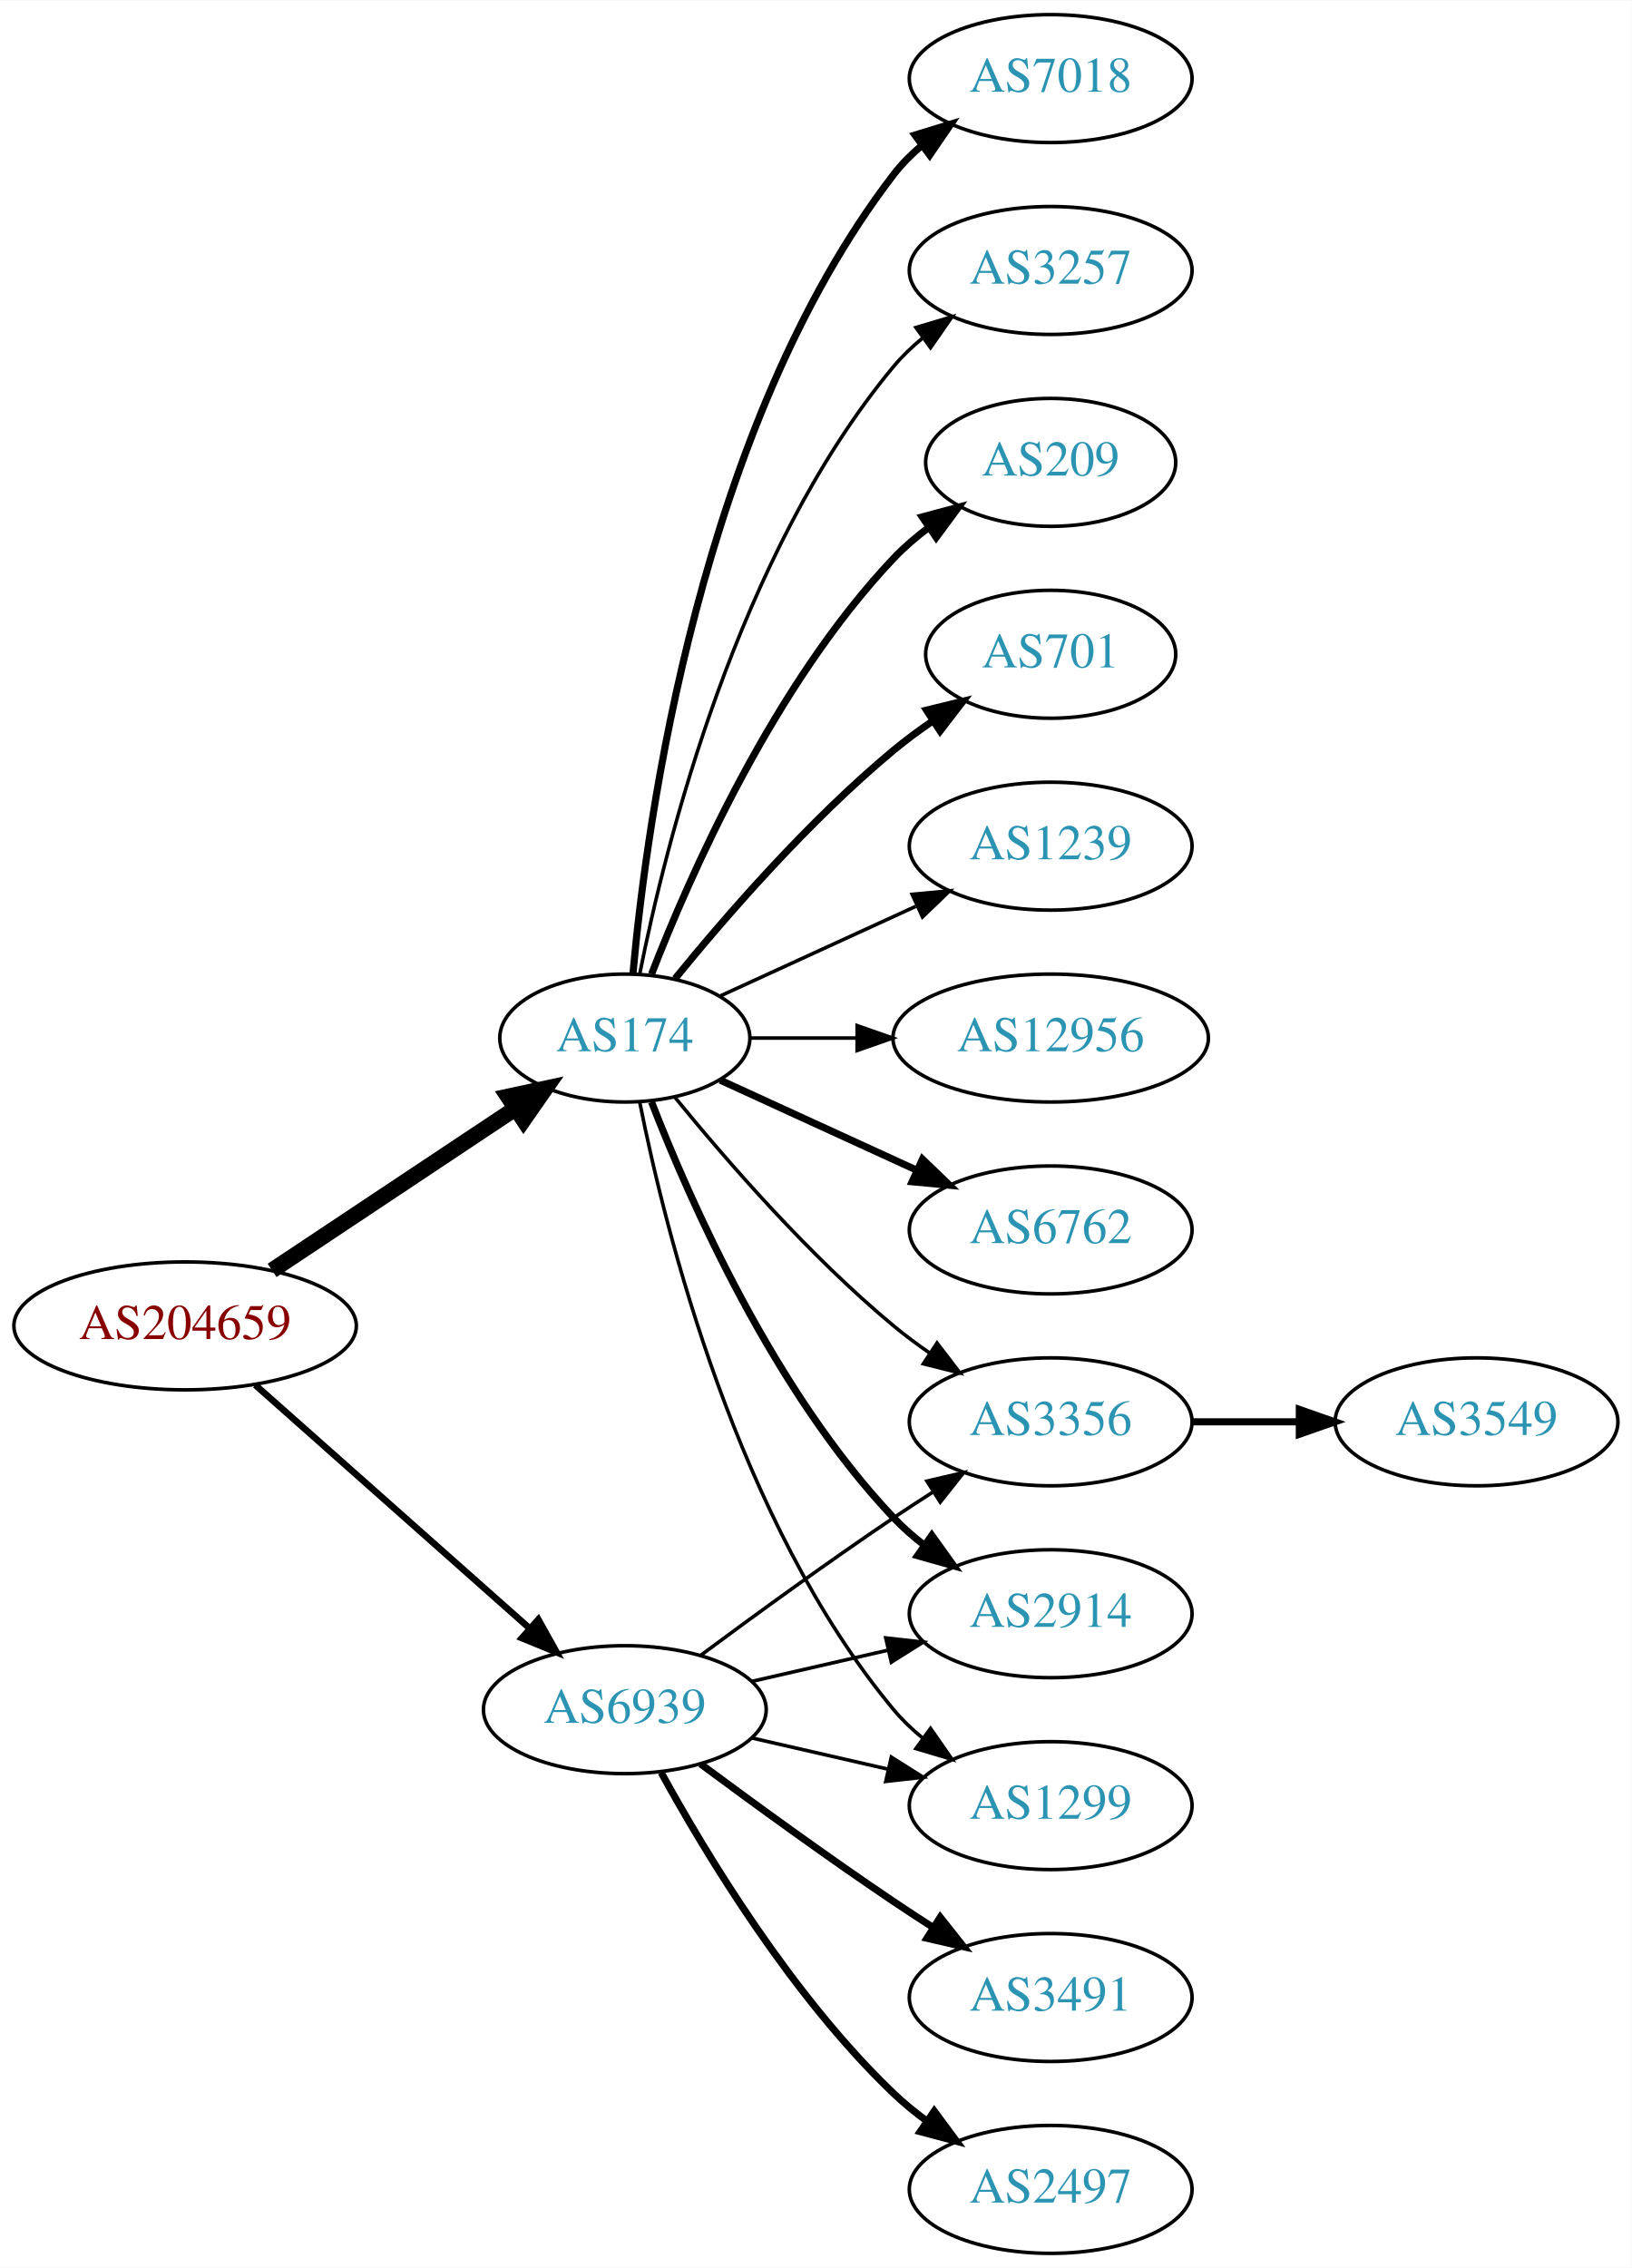
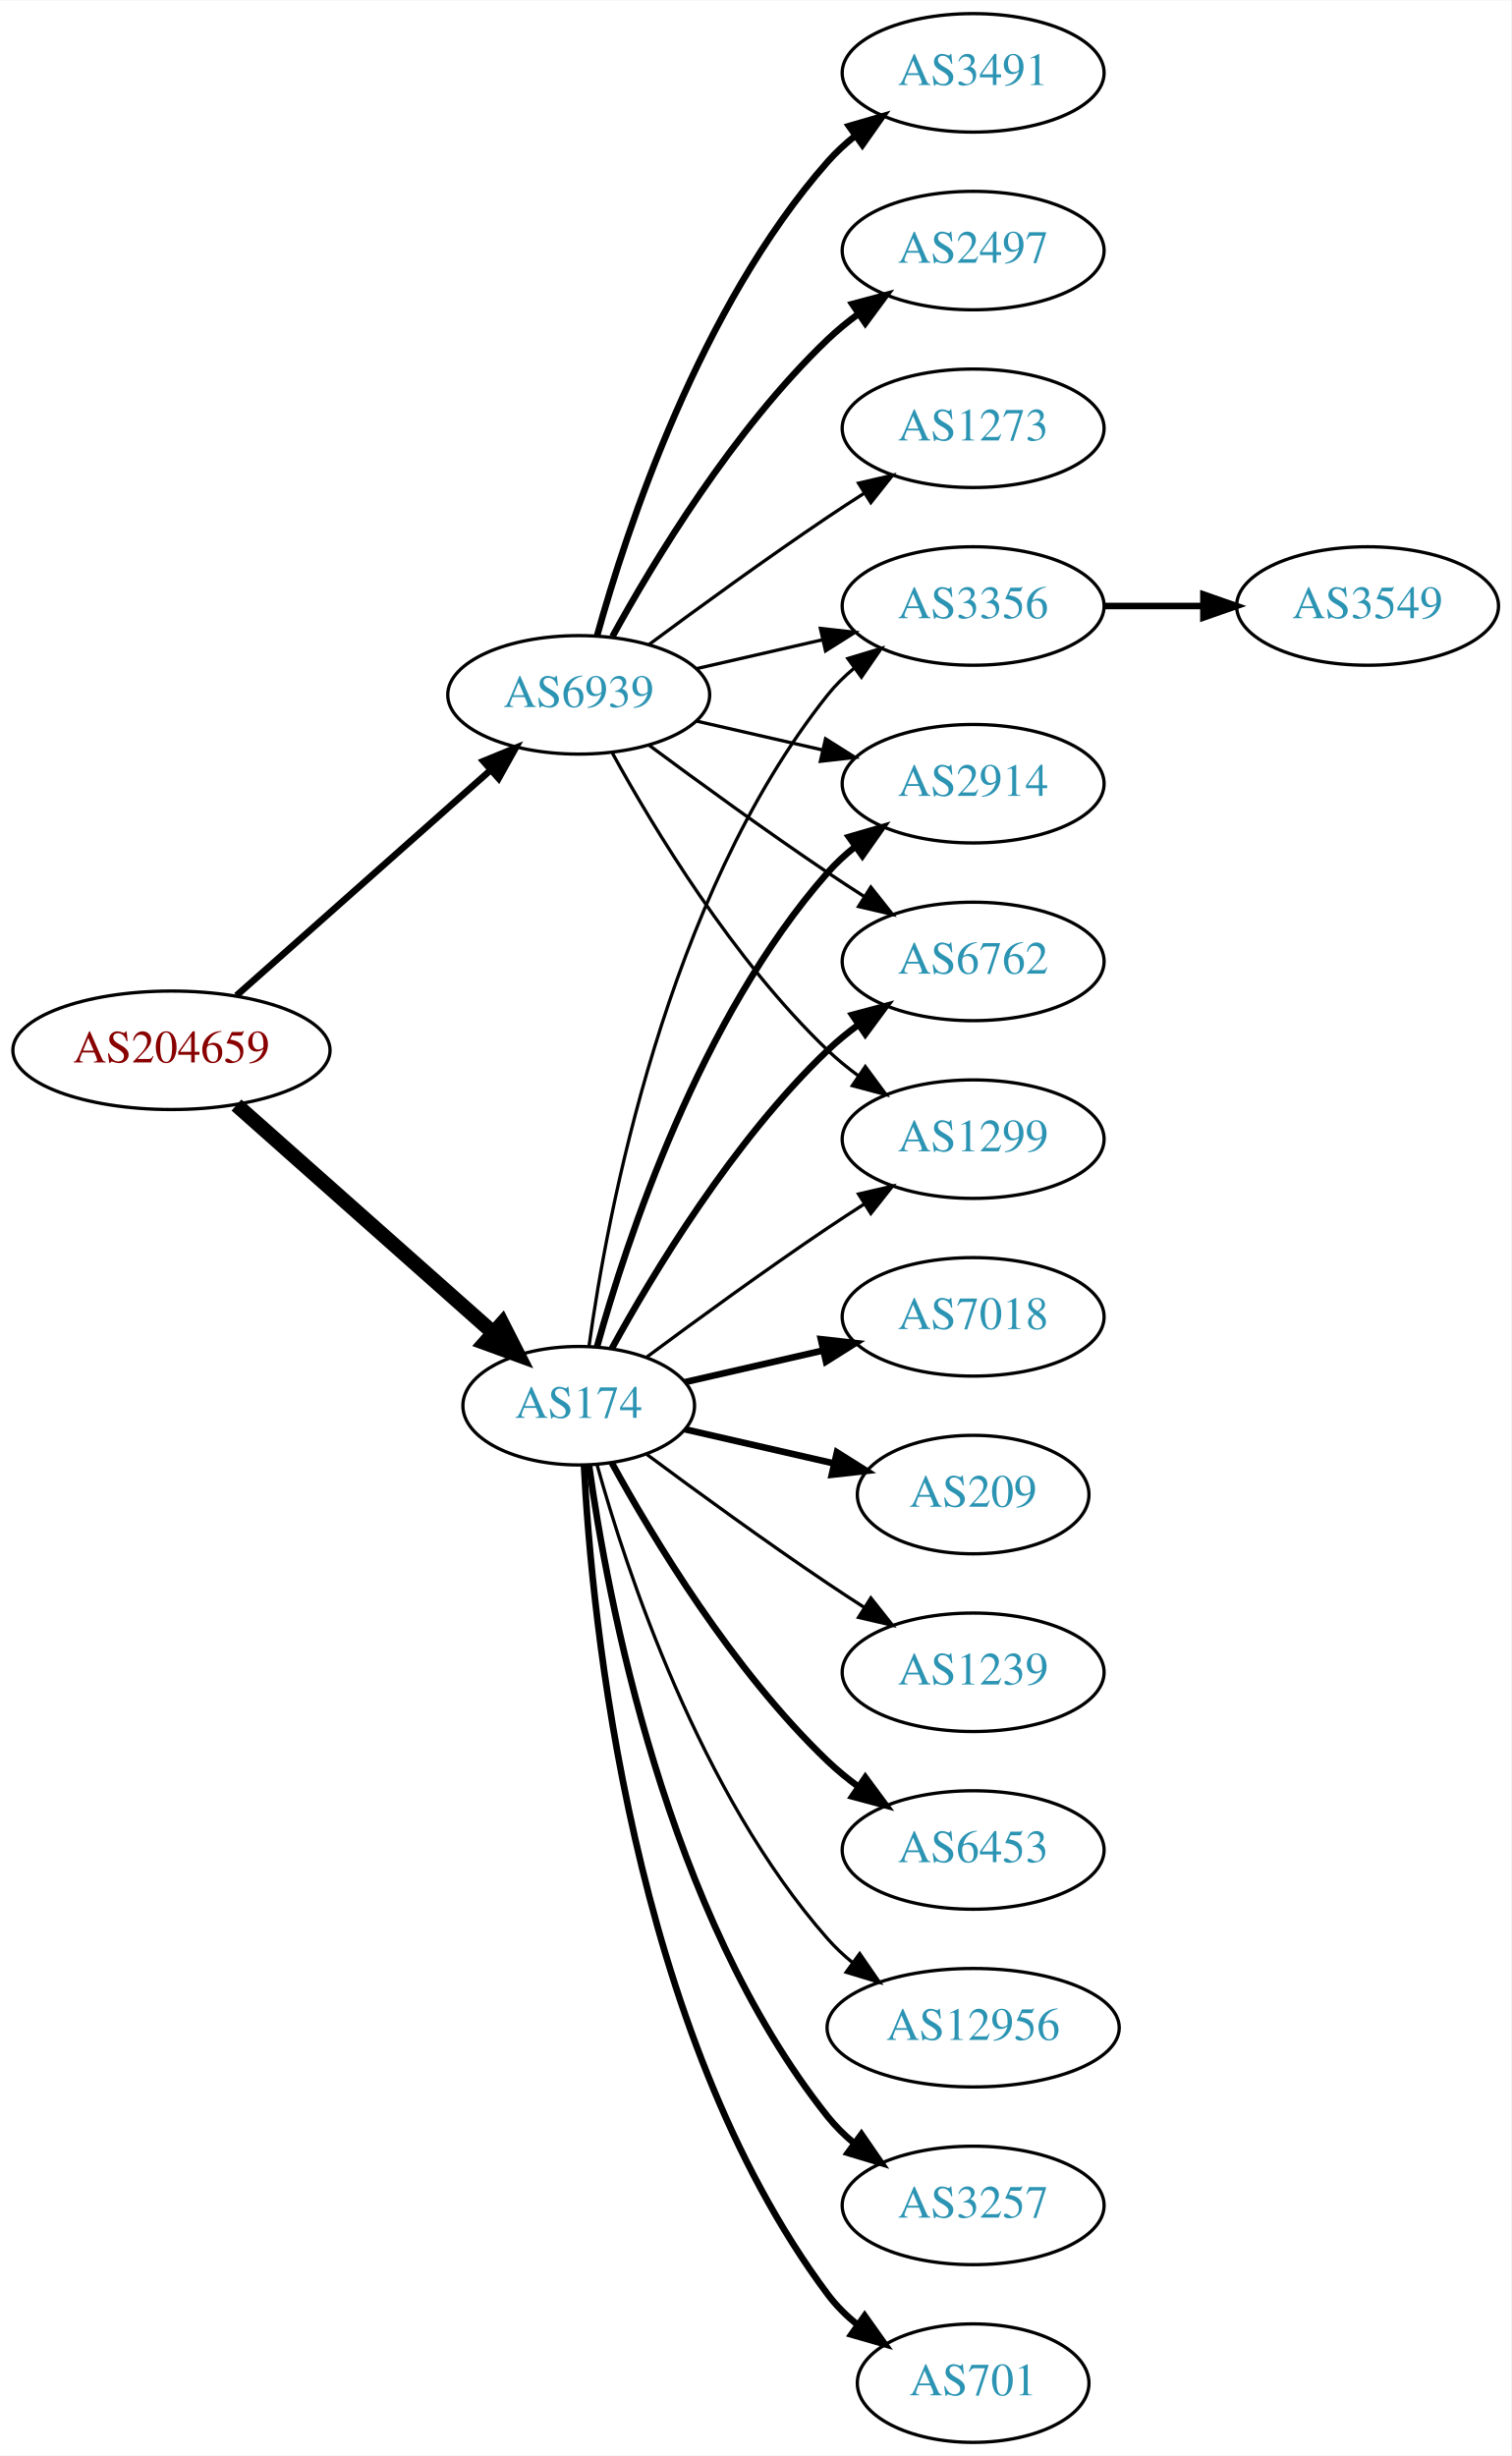
- <svg xmlns="http://www.w3.org/2000/svg" xmlns:xlink="http://www.w3.org/1999/xlink" width="459pt" height="638pt" viewBox="0.00 0.00 459.17 638.00">
-   <g id="graph0" class="graph" transform="scale(1 1) rotate(0) translate(4 634)">
-     <polygon fill="white" stroke="none" points="-4,4 -4,-634 455.17,-634 455.17,4 -4,4" />
+ <svg xmlns="http://www.w3.org/2000/svg" xmlns:xlink="http://www.w3.org/1999/xlink" width="459pt" height="746pt" viewBox="0.00 0.00 459.17 746.00">
+   <g id="graph0" class="graph" transform="scale(1 1) rotate(0) translate(4 742)">
+     <polygon fill="white" stroke="none" points="-4,4 -4,-742 455.17,-742 455.17,4 -4,4" />
    <g id="node1" class="node">
      <g id="a_node1">
        <a xlink:href="/asn/204659" xlink:title="AS204659 ~ ANLX-AS [AT]">
-           <ellipse fill="#ffffff" stroke="black" cx="48.096" cy="-261" rx="48.192" ry="18" />
-           <text text-anchor="middle" x="48.096" y="-257.3" font-family="Times,serif" font-size="14.00" fill="#880000">AS204659</text>
+           <ellipse fill="#ffffff" stroke="black" cx="48.096" cy="-423" rx="48.192" ry="18" />
+           <text text-anchor="middle" x="48.096" y="-419.3" font-family="Times,serif" font-size="14.00" fill="#880000">AS204659</text>
        </a>
      </g>
    </g>
    <g id="node2" class="node">
      <g id="a_node2">
        <a xlink:href="/asn/174" xlink:title="AS174 ~ Cogent Communications [US]">
-           <ellipse fill="#ffffff" stroke="black" cx="171.838" cy="-342" rx="35.194" ry="18" />
-           <text text-anchor="middle" x="171.838" y="-338.3" font-family="Times,serif" font-size="14.00" fill="#2c94b3">AS174</text>
+           <ellipse fill="#ffffff" stroke="black" cx="171.838" cy="-315" rx="35.194" ry="18" />
+           <text text-anchor="middle" x="171.838" y="-311.3" font-family="Times,serif" font-size="14.00" fill="#2c94b3">AS174</text>
        </a>
      </g>
    </g>
    <g id="edge1" class="edge">
-       <path fill="none" stroke="black" stroke-width="4.5" d="M72.569,-276.618C92.037,-289.57 119.836,-308.067 140.903,-322.083" />
-       <polygon fill="black" stroke="black" stroke-width="4.5" points="138.969,-325.525 149.475,-327.787 143.331,-318.969 138.969,-325.525" />
+       <path fill="none" stroke="black" stroke-width="4.5" d="M67.851,-406.362C88.734,-387.836 122.587,-357.805 145.739,-337.266" />
+       <polygon fill="black" stroke="black" stroke-width="4.5" points="148.575,-340.013 153.443,-330.432 143.349,-334.122 148.575,-340.013" />
    </g>
    <g id="node3" class="node">
      <g id="a_node3">
        <a xlink:href="/asn/6939" xlink:title="AS6939 ~ Hurricane Electric LLC [US]">
-           <ellipse fill="#ffffff" stroke="black" cx="171.838" cy="-153" rx="39.794" ry="18" />
-           <text text-anchor="middle" x="171.838" y="-149.3" font-family="Times,serif" font-size="14.00" fill="#2c94b3">AS6939</text>
+           <ellipse fill="#ffffff" stroke="black" cx="171.838" cy="-531" rx="39.794" ry="18" />
+           <text text-anchor="middle" x="171.838" y="-527.3" font-family="Times,serif" font-size="14.00" fill="#2c94b3">AS6939</text>
        </a>
      </g>
    </g>
    <g id="edge2" class="edge">
-       <path fill="none" stroke="black" stroke-width="1.853" d="M67.851,-244.362C88.495,-226.048 121.814,-196.49 144.941,-175.974" />
-       <polygon fill="black" stroke="black" stroke-width="1.853" points="147.5,-178.382 152.658,-169.128 142.855,-173.146 147.5,-178.382" />
+       <path fill="none" stroke="black" stroke-width="2.025" d="M67.851,-439.638C88.495,-457.952 121.814,-487.51 144.941,-508.026" />
+       <polygon fill="black" stroke="black" stroke-width="2.025" points="142.855,-510.854 152.658,-514.872 147.5,-505.618 142.855,-510.854" />
    </g>
    <g id="node4" class="node">
      <g id="a_node4">
-         <a xlink:href="/asn/3257" xlink:title="AS3257 ~ GTT [DE]">
+         <a xlink:href="/asn/3356" xlink:title="AS3356 ~ Level 3 Parent, LLC [US]">
          <ellipse fill="#ffffff" stroke="black" cx="291.681" cy="-558" rx="39.794" ry="18" />
-           <text text-anchor="middle" x="291.681" y="-554.3" font-family="Times,serif" font-size="14.00" fill="#2c94b3">AS3257</text>
+           <text text-anchor="middle" x="291.681" y="-554.3" font-family="Times,serif" font-size="14.00" fill="#2c94b3">AS3356</text>
        </a>
      </g>
    </g>
    <g id="edge3" class="edge">
-       <path fill="none" stroke="black" d="M176.037,-360.073C183.2,-396.141 203.474,-478.125 247.484,-531 249.889,-533.889 252.686,-536.563 255.678,-539.013" />
-       <polygon fill="black" stroke="black" points="253.766,-541.95 263.921,-544.973 257.868,-536.277 253.766,-541.95" />
+       <path fill="none" stroke="black" d="M174.977,-333.17C180.477,-372.974 198.303,-469.233 247.484,-531 249.826,-533.94 252.58,-536.649 255.546,-539.121" />
+       <polygon fill="black" stroke="black" points="253.611,-542.042 263.752,-545.11 257.738,-536.388 253.611,-542.042" />
    </g>
    <g id="node5" class="node">
      <g id="a_node5">
-         <a xlink:href="/asn/209" xlink:title="AS209 ~ CenturyLink Communications, LLC [US]">
-           <ellipse fill="#ffffff" stroke="black" cx="291.681" cy="-504" rx="35.194" ry="18" />
-           <text text-anchor="middle" x="291.681" y="-500.3" font-family="Times,serif" font-size="14.00" fill="#2c94b3">AS209</text>
+         <a xlink:href="/asn/7018" xlink:title="AS7018 ~ AT&amp;T Services, Inc. [US]">
+           <ellipse fill="#ffffff" stroke="black" cx="291.681" cy="-342" rx="39.794" ry="18" />
+           <text text-anchor="middle" x="291.681" y="-338.3" font-family="Times,serif" font-size="14.00" fill="#2c94b3">AS7018</text>
        </a>
      </g>
    </g>
    <g id="edge4" class="edge">
-       <path fill="none" stroke="black" stroke-width="2" d="M179.361,-359.994C190.112,-387.728 213.769,-441.429 247.484,-477 250.427,-480.105 253.801,-483.001 257.336,-485.655" />
-       <polygon fill="black" stroke="black" stroke-width="2" points="255.522,-488.654 265.755,-491.397 259.466,-482.871 255.522,-488.654" />
+       <path fill="none" stroke="black" stroke-width="2" d="M204.108,-322.165C216.947,-325.106 232.052,-328.567 246.019,-331.767" />
+       <polygon fill="black" stroke="black" stroke-width="2" points="245.411,-335.219 255.94,-334.04 246.974,-328.395 245.411,-335.219" />
    </g>
    <g id="node6" class="node">
      <g id="a_node6">
-         <a xlink:href="/asn/701" xlink:title="AS701 ~ UUNET [US]">
-           <ellipse fill="#ffffff" stroke="black" cx="291.681" cy="-450" rx="35.194" ry="18" />
-           <text text-anchor="middle" x="291.681" y="-446.3" font-family="Times,serif" font-size="14.00" fill="#2c94b3">AS701</text>
+         <a xlink:href="/asn/209" xlink:title="AS209 ~ CenturyLink Communications, LLC [US]">
+           <ellipse fill="#ffffff" stroke="black" cx="291.681" cy="-288" rx="35.194" ry="18" />
+           <text text-anchor="middle" x="291.681" y="-284.3" font-family="Times,serif" font-size="14.00" fill="#2c94b3">AS209</text>
        </a>
      </g>
    </g>
    <g id="edge5" class="edge">
-       <path fill="none" stroke="black" stroke-width="2" d="M185.995,-358.743C200.081,-376.039 223.639,-403.223 247.484,-423 250.948,-425.872 254.74,-428.669 258.595,-431.308" />
-       <polygon fill="black" stroke="black" stroke-width="2" points="256.737,-434.275 267.027,-436.797 260.556,-428.408 256.737,-434.275" />
+       <path fill="none" stroke="black" stroke-width="2" d="M204.108,-307.835C217.959,-304.662 234.445,-300.885 249.296,-297.482" />
+       <polygon fill="black" stroke="black" stroke-width="2" points="250.298,-300.843 259.264,-295.198 248.735,-294.02 250.298,-300.843" />
    </g>
    <g id="node7" class="node">
      <g id="a_node7">
        <a xlink:href="/asn/1239" xlink:title="AS1239 ~ Sprint [US]">
-           <ellipse fill="#ffffff" stroke="black" cx="291.681" cy="-396" rx="39.794" ry="18" />
-           <text text-anchor="middle" x="291.681" y="-392.3" font-family="Times,serif" font-size="14.00" fill="#2c94b3">AS1239</text>
+           <ellipse fill="#ffffff" stroke="black" cx="291.681" cy="-234" rx="39.794" ry="18" />
+           <text text-anchor="middle" x="291.681" y="-230.3" font-family="Times,serif" font-size="14.00" fill="#2c94b3">AS1239</text>
        </a>
      </g>
    </g>
    <g id="edge6" class="edge">
-       <path fill="none" stroke="black" d="M198.699,-353.851C214.82,-361.238 235.822,-370.862 253.687,-379.048" />
-       <polygon fill="black" stroke="black" points="252.69,-382.441 263.239,-383.425 255.606,-376.077 252.69,-382.441" />
+       <path fill="none" stroke="black" d="M192.539,-300.19C207.442,-289.125 228.51,-273.772 247.484,-261 251.033,-258.611 254.784,-256.161 258.532,-253.758" />
+       <polygon fill="black" stroke="black" points="260.6,-256.591 267.181,-248.288 256.858,-250.675 260.6,-256.591" />
    </g>
    <g id="node8" class="node">
      <g id="a_node8">
-         <a xlink:href="/asn/12956" xlink:title="AS12956 ~ TELXIUS [ES]">
-           <ellipse fill="#ffffff" stroke="black" cx="291.681" cy="-342" rx="44.393" ry="18" />
-           <text text-anchor="middle" x="291.681" y="-338.3" font-family="Times,serif" font-size="14.00" fill="#2c94b3">AS12956</text>
+         <a xlink:href="/asn/6453" xlink:title="AS6453 ~ TATA COMMUNICATIONS (AMERICA) INC [US]">
+           <ellipse fill="#ffffff" stroke="black" cx="291.681" cy="-180" rx="39.794" ry="18" />
+           <text text-anchor="middle" x="291.681" y="-176.3" font-family="Times,serif" font-size="14.00" fill="#2c94b3">AS6453</text>
        </a>
      </g>
    </g>
    <g id="edge7" class="edge">
-       <path fill="none" stroke="black" d="M207.24,-342C216.615,-342 226.998,-342 237.164,-342" />
-       <polygon fill="black" stroke="black" points="237.214,-345.5 247.213,-342 237.213,-338.5 237.214,-345.5" />
+       <path fill="none" stroke="black" stroke-width="2" d="M181.864,-297.679C194.347,-274.9 218.637,-234.547 247.484,-207 250.353,-204.261 253.542,-201.653 256.851,-199.215" />
+       <polygon fill="black" stroke="black" stroke-width="2" points="258.914,-202.044 265.21,-193.523 254.974,-196.258 258.914,-202.044" />
    </g>
    <g id="node9" class="node">
      <g id="a_node9">
-         <a xlink:href="/asn/3356" xlink:title="AS3356 ~ Level 3 Parent, LLC [US]">
-           <ellipse fill="#ffffff" stroke="black" cx="291.681" cy="-234" rx="39.794" ry="18" />
-           <text text-anchor="middle" x="291.681" y="-230.3" font-family="Times,serif" font-size="14.00" fill="#2c94b3">AS3356</text>
+         <a xlink:href="/asn/2914" xlink:title="AS2914 ~ NTT America, Inc. [US]">
+           <ellipse fill="#ffffff" stroke="black" cx="291.681" cy="-504" rx="39.794" ry="18" />
+           <text text-anchor="middle" x="291.681" y="-500.3" font-family="Times,serif" font-size="14.00" fill="#2c94b3">AS2914</text>
        </a>
      </g>
    </g>
    <g id="edge8" class="edge">
-       <path fill="none" stroke="black" d="M185.995,-325.257C200.081,-307.961 223.639,-280.777 247.484,-261 250.701,-258.332 254.201,-255.73 257.772,-253.259" />
-       <polygon fill="black" stroke="black" points="259.695,-256.183 266.128,-247.764 255.85,-250.334 259.695,-256.183" />
+       <path fill="none" stroke="black" stroke-width="2" d="M177.411,-332.946C186.317,-364.995 208.601,-432.842 247.484,-477 249.968,-479.821 252.818,-482.449 255.844,-484.871" />
+       <polygon fill="black" stroke="black" stroke-width="2" points="253.961,-487.828 264.133,-490.791 258.029,-482.131 253.961,-487.828" />
    </g>
    <g id="node10" class="node">
      <g id="a_node10">
-         <a xlink:href="/asn/6762" xlink:title="AS6762 ~ TELECOM ITALIA SPARKLE S.p.A. [IT]">
-           <ellipse fill="#ffffff" stroke="black" cx="291.681" cy="-288" rx="39.794" ry="18" />
-           <text text-anchor="middle" x="291.681" y="-284.3" font-family="Times,serif" font-size="14.00" fill="#2c94b3">AS6762</text>
+         <a xlink:href="/asn/12956" xlink:title="AS12956 ~ TELXIUS [ES]">
+           <ellipse fill="#ffffff" stroke="black" cx="291.681" cy="-126" rx="44.393" ry="18" />
+           <text text-anchor="middle" x="291.681" y="-122.3" font-family="Times,serif" font-size="14.00" fill="#2c94b3">AS12956</text>
        </a>
      </g>
    </g>
    <g id="edge9" class="edge">
-       <path fill="none" stroke="black" stroke-width="2" d="M198.699,-330.149C214.82,-322.762 235.822,-313.138 253.687,-304.952" />
-       <polygon fill="black" stroke="black" stroke-width="2" points="255.606,-307.923 263.239,-300.575 252.69,-301.559 255.606,-307.923" />
+       <path fill="none" stroke="black" d="M177.411,-297.054C186.317,-265.005 208.601,-197.158 247.484,-153 249.775,-150.399 252.376,-147.962 255.14,-145.699" />
+       <polygon fill="black" stroke="black" points="257.218,-148.515 263.233,-139.792 253.092,-142.86 257.218,-148.515" />
    </g>
    <g id="node11" class="node">
      <g id="a_node11">
-         <a xlink:href="/asn/2914" xlink:title="AS2914 ~ NTT America, Inc. [US]">
-           <ellipse fill="#ffffff" stroke="black" cx="291.681" cy="-180" rx="39.794" ry="18" />
-           <text text-anchor="middle" x="291.681" y="-176.3" font-family="Times,serif" font-size="14.00" fill="#2c94b3">AS2914</text>
+         <a xlink:href="/asn/3257" xlink:title="AS3257 ~ GTT [DE]">
+           <ellipse fill="#ffffff" stroke="black" cx="291.681" cy="-72" rx="39.794" ry="18" />
+           <text text-anchor="middle" x="291.681" y="-68.3" font-family="Times,serif" font-size="14.00" fill="#2c94b3">AS3257</text>
        </a>
      </g>
    </g>
    <g id="edge10" class="edge">
-       <path fill="none" stroke="black" stroke-width="2" d="M179.361,-324.006C190.112,-296.272 213.769,-242.571 247.484,-207 250.07,-204.272 252.988,-201.706 256.056,-199.323" />
-       <polygon fill="black" stroke="black" stroke-width="2" points="258.234,-202.07 264.404,-193.457 254.21,-196.342 258.234,-202.07" />
+       <path fill="none" stroke="black" stroke-width="2" d="M174.977,-296.83C180.477,-257.026 198.303,-160.767 247.484,-99 249.826,-96.06 252.58,-93.351 255.546,-90.879" />
+       <polygon fill="black" stroke="black" stroke-width="2" points="257.738,-93.612 263.752,-84.89 253.611,-87.958 257.738,-93.612" />
    </g>
    <g id="node12" class="node">
      <g id="a_node12">
-         <a xlink:href="/asn/7018" xlink:title="AS7018 ~ AT&amp;T Services, Inc. [US]">
-           <ellipse fill="#ffffff" stroke="black" cx="291.681" cy="-612" rx="39.794" ry="18" />
-           <text text-anchor="middle" x="291.681" y="-608.3" font-family="Times,serif" font-size="14.00" fill="#2c94b3">AS7018</text>
+         <a xlink:href="/asn/6762" xlink:title="AS6762 ~ TELECOM ITALIA SPARKLE S.p.A. [IT]">
+           <ellipse fill="#ffffff" stroke="black" cx="291.681" cy="-450" rx="39.794" ry="18" />
+           <text text-anchor="middle" x="291.681" y="-446.3" font-family="Times,serif" font-size="14.00" fill="#2c94b3">AS6762</text>
        </a>
      </g>
    </g>
    <g id="edge11" class="edge">
-       <path fill="none" stroke="black" stroke-width="2" d="M174.122,-360.117C178.02,-403.332 193.037,-514.131 247.484,-585 249.774,-587.981 252.494,-590.716 255.439,-593.205" />
-       <polygon fill="black" stroke="black" stroke-width="2" points="253.485,-596.113 263.615,-599.218 257.633,-590.473 253.485,-596.113" />
+       <path fill="none" stroke="black" stroke-width="2" d="M181.864,-332.321C194.347,-355.1 218.637,-395.453 247.484,-423 250.353,-425.739 253.542,-428.347 256.851,-430.785" />
+       <polygon fill="black" stroke="black" stroke-width="2" points="254.974,-433.742 265.21,-436.477 258.914,-427.956 254.974,-433.742" />
    </g>
    <g id="node13" class="node">
      <g id="a_node13">
+         <a xlink:href="/asn/701" xlink:title="AS701 ~ UUNET [US]">
+           <ellipse fill="#ffffff" stroke="black" cx="291.681" cy="-18" rx="35.194" ry="18" />
+           <text text-anchor="middle" x="291.681" y="-14.3" font-family="Times,serif" font-size="14.00" fill="#2c94b3">AS701</text>
+         </a>
+       </g>
+     </g>
+     <g id="edge12" class="edge">
+       <path fill="none" stroke="black" stroke-width="2" d="M173.43,-296.977C175.806,-250.588 187.724,-125.107 247.484,-45 250.043,-41.571 253.176,-38.474 256.577,-35.705" />
+       <polygon fill="black" stroke="black" stroke-width="2" points="258.716,-38.479 264.85,-29.841 254.668,-32.769 258.716,-38.479" />
+     </g>
+     <g id="node14" class="node">
+       <g id="a_node14">
        <a xlink:href="/asn/1299" xlink:title="AS1299 ~ Telia Carrier [EU]">
-           <ellipse fill="#ffffff" stroke="black" cx="291.681" cy="-126" rx="39.794" ry="18" />
-           <text text-anchor="middle" x="291.681" y="-122.3" font-family="Times,serif" font-size="14.00" fill="#2c94b3">AS1299</text>
-         </a>
-       </g>
-     </g>
-     <g id="edge12" class="edge">
-       <path fill="none" stroke="black" d="M176.037,-323.927C183.2,-287.859 203.474,-205.875 247.484,-153 249.889,-150.111 252.686,-147.437 255.678,-144.987" />
-       <polygon fill="black" stroke="black" points="257.868,-147.723 263.921,-139.027 253.766,-142.05 257.868,-147.723" />
-     </g>
-     <g id="edge14" class="edge">
-       <path fill="none" stroke="black" d="M193.168,-168.277C208.031,-179.304 228.775,-194.407 247.484,-207 251.033,-209.389 254.784,-211.839 258.532,-214.242" />
-       <polygon fill="black" stroke="black" points="256.858,-217.325 267.181,-219.712 260.6,-211.409 256.858,-217.325" />
+           <ellipse fill="#ffffff" stroke="black" cx="291.681" cy="-396" rx="39.794" ry="18" />
+           <text text-anchor="middle" x="291.681" y="-392.3" font-family="Times,serif" font-size="14.00" fill="#2c94b3">AS1299</text>
+         </a>
+       </g>
+     </g>
+     <g id="edge13" class="edge">
+       <path fill="none" stroke="black" d="M192.539,-329.81C207.442,-340.875 228.51,-356.228 247.484,-369 251.033,-371.389 254.784,-373.839 258.532,-376.242" />
+       <polygon fill="black" stroke="black" points="256.858,-379.325 267.181,-381.712 260.6,-373.409 256.858,-379.325" />
+     </g>
+     <g id="edge15" class="edge">
+       <path fill="none" stroke="black" d="M207.557,-538.955C219.557,-541.704 233.178,-544.825 245.871,-547.733" />
+       <polygon fill="black" stroke="black" points="245.273,-551.187 255.802,-550.009 246.836,-544.364 245.273,-551.187" />
+     </g>
+     <g id="edge20" class="edge">
+       <path fill="none" stroke="black" d="M207.557,-523.045C219.557,-520.296 233.178,-517.175 245.871,-514.267" />
+       <polygon fill="black" stroke="black" points="246.836,-517.636 255.802,-511.991 245.273,-510.813 246.836,-517.636" />
+     </g>
+     <g id="edge19" class="edge">
+       <path fill="none" stroke="black" d="M193.168,-515.723C208.031,-504.696 228.775,-489.593 247.484,-477 251.033,-474.611 254.784,-472.161 258.532,-469.758" />
+       <polygon fill="black" stroke="black" points="260.6,-472.591 267.181,-464.288 256.858,-466.675 260.6,-472.591" />
+     </g>
+     <g id="edge17" class="edge">
+       <path fill="none" stroke="black" d="M182.079,-513.287C194.625,-490.439 218.802,-450.389 247.484,-423 250.353,-420.261 253.542,-417.653 256.851,-415.215" />
+       <polygon fill="black" stroke="black" points="258.914,-418.044 265.21,-409.523 254.974,-412.258 258.914,-418.044" />
+     </g>
+     <g id="node16" class="node">
+       <g id="a_node16">
+         <a xlink:href="/asn/3491" xlink:title="AS3491 ~ PCCW Global, Inc. [US]">
+           <ellipse fill="#ffffff" stroke="black" cx="291.681" cy="-720" rx="39.794" ry="18" />
+           <text text-anchor="middle" x="291.681" y="-716.3" font-family="Times,serif" font-size="14.00" fill="#2c94b3">AS3491</text>
+         </a>
+       </g>
+     </g>
+     <g id="edge16" class="edge">
+       <path fill="none" stroke="black" stroke-width="2" d="M177.411,-548.946C186.317,-580.995 208.601,-648.842 247.484,-693 249.968,-695.821 252.818,-698.449 255.844,-700.871" />
+       <polygon fill="black" stroke="black" stroke-width="2" points="253.961,-703.828 264.133,-706.791 258.029,-698.131 253.961,-703.828" />
+     </g>
+     <g id="node17" class="node">
+       <g id="a_node17">
+         <a xlink:href="/asn/2497" xlink:title="AS2497 ~ Internet Initiative Japan Inc. [JP]">
+           <ellipse fill="#ffffff" stroke="black" cx="291.681" cy="-666" rx="39.794" ry="18" />
+           <text text-anchor="middle" x="291.681" y="-662.3" font-family="Times,serif" font-size="14.00" fill="#2c94b3">AS2497</text>
+         </a>
+       </g>
    </g>
    <g id="edge18" class="edge">
-       <path fill="none" stroke="black" d="M207.557,-160.955C219.557,-163.704 233.178,-166.825 245.871,-169.733" />
-       <polygon fill="black" stroke="black" points="245.273,-173.187 255.802,-172.009 246.836,-166.364 245.273,-173.187" />
-     </g>
-     <g id="edge16" class="edge">
-       <path fill="none" stroke="black" d="M207.557,-145.045C219.557,-142.296 233.178,-139.175 245.871,-136.267" />
-       <polygon fill="black" stroke="black" points="246.836,-139.636 255.802,-133.991 245.273,-132.813 246.836,-139.636" />
+       <path fill="none" stroke="black" stroke-width="2" d="M182.079,-548.713C194.625,-571.561 218.802,-611.611 247.484,-639 250.353,-641.739 253.542,-644.347 256.851,-646.785" />
+       <polygon fill="black" stroke="black" stroke-width="2" points="254.974,-649.742 265.21,-652.477 258.914,-643.956 254.974,-649.742" />
+     </g>
+     <g id="node18" class="node">
+       <g id="a_node18">
+         <a xlink:href="/asn/1273" xlink:title="AS1273 ~ Vodafone Group PLC [EU]">
+           <ellipse fill="#ffffff" stroke="black" cx="291.681" cy="-612" rx="39.794" ry="18" />
+           <text text-anchor="middle" x="291.681" y="-608.3" font-family="Times,serif" font-size="14.00" fill="#2c94b3">AS1273</text>
+         </a>
+       </g>
+     </g>
+     <g id="edge21" class="edge">
+       <path fill="none" stroke="black" d="M193.168,-546.277C208.031,-557.304 228.775,-572.407 247.484,-585 251.033,-587.389 254.784,-589.839 258.532,-592.242" />
+       <polygon fill="black" stroke="black" points="256.858,-595.325 267.181,-597.712 260.6,-589.409 256.858,-595.325" />
    </g>
    <g id="node15" class="node">
      <g id="a_node15">
-         <a xlink:href="/asn/3491" xlink:title="AS3491 ~ PCCW Global, Inc. [US]">
-           <ellipse fill="#ffffff" stroke="black" cx="291.681" cy="-72" rx="39.794" ry="18" />
-           <text text-anchor="middle" x="291.681" y="-68.3" font-family="Times,serif" font-size="14.00" fill="#2c94b3">AS3491</text>
-         </a>
-       </g>
-     </g>
-     <g id="edge15" class="edge">
-       <path fill="none" stroke="black" stroke-width="2" d="M193.168,-137.723C208.031,-126.696 228.775,-111.593 247.484,-99 251.033,-96.611 254.784,-94.161 258.532,-91.758" />
-       <polygon fill="black" stroke="black" stroke-width="2" points="260.6,-94.591 267.181,-86.288 256.858,-88.675 260.6,-94.591" />
-     </g>
-     <g id="node16" class="node">
-       <g id="a_node16">
-         <a xlink:href="/asn/2497" xlink:title="AS2497 ~ Internet Initiative Japan Inc. [JP]">
-           <ellipse fill="#ffffff" stroke="black" cx="291.681" cy="-18" rx="39.794" ry="18" />
-           <text text-anchor="middle" x="291.681" y="-14.3" font-family="Times,serif" font-size="14.00" fill="#2c94b3">AS2497</text>
-         </a>
-       </g>
-     </g>
-     <g id="edge17" class="edge">
-       <path fill="none" stroke="black" stroke-width="2" d="M182.079,-135.287C194.625,-112.439 218.802,-72.389 247.484,-45 250.353,-42.261 253.542,-39.653 256.851,-37.215" />
-       <polygon fill="black" stroke="black" stroke-width="2" points="258.914,-40.044 265.21,-31.523 254.974,-34.258 258.914,-40.044" />
-     </g>
-     <g id="node14" class="node">
-       <g id="a_node14">
        <a xlink:href="/asn/3549" xlink:title="AS3549 ~ Level 3 Parent, LLC [US]">
-           <ellipse fill="#ffffff" stroke="black" cx="411.523" cy="-234" rx="39.794" ry="18" />
-           <text text-anchor="middle" x="411.523" y="-230.3" font-family="Times,serif" font-size="14.00" fill="#2c94b3">AS3549</text>
-         </a>
-       </g>
-     </g>
-     <g id="edge13" class="edge">
-       <path fill="none" stroke="black" stroke-width="2" d="M331.593,-234C341.146,-234 351.496,-234 361.459,-234" />
-       <polygon fill="black" stroke="black" stroke-width="2" points="361.651,-237.5 371.651,-234 361.651,-230.5 361.651,-237.5" />
+           <ellipse fill="#ffffff" stroke="black" cx="411.523" cy="-558" rx="39.794" ry="18" />
+           <text text-anchor="middle" x="411.523" y="-554.3" font-family="Times,serif" font-size="14.00" fill="#2c94b3">AS3549</text>
+         </a>
+       </g>
+     </g>
+     <g id="edge14" class="edge">
+       <path fill="none" stroke="black" stroke-width="2" d="M331.593,-558C341.146,-558 351.496,-558 361.459,-558" />
+       <polygon fill="black" stroke="black" stroke-width="2" points="361.651,-561.5 371.651,-558 361.651,-554.5 361.651,-561.5" />
    </g>
  </g>
</svg>
